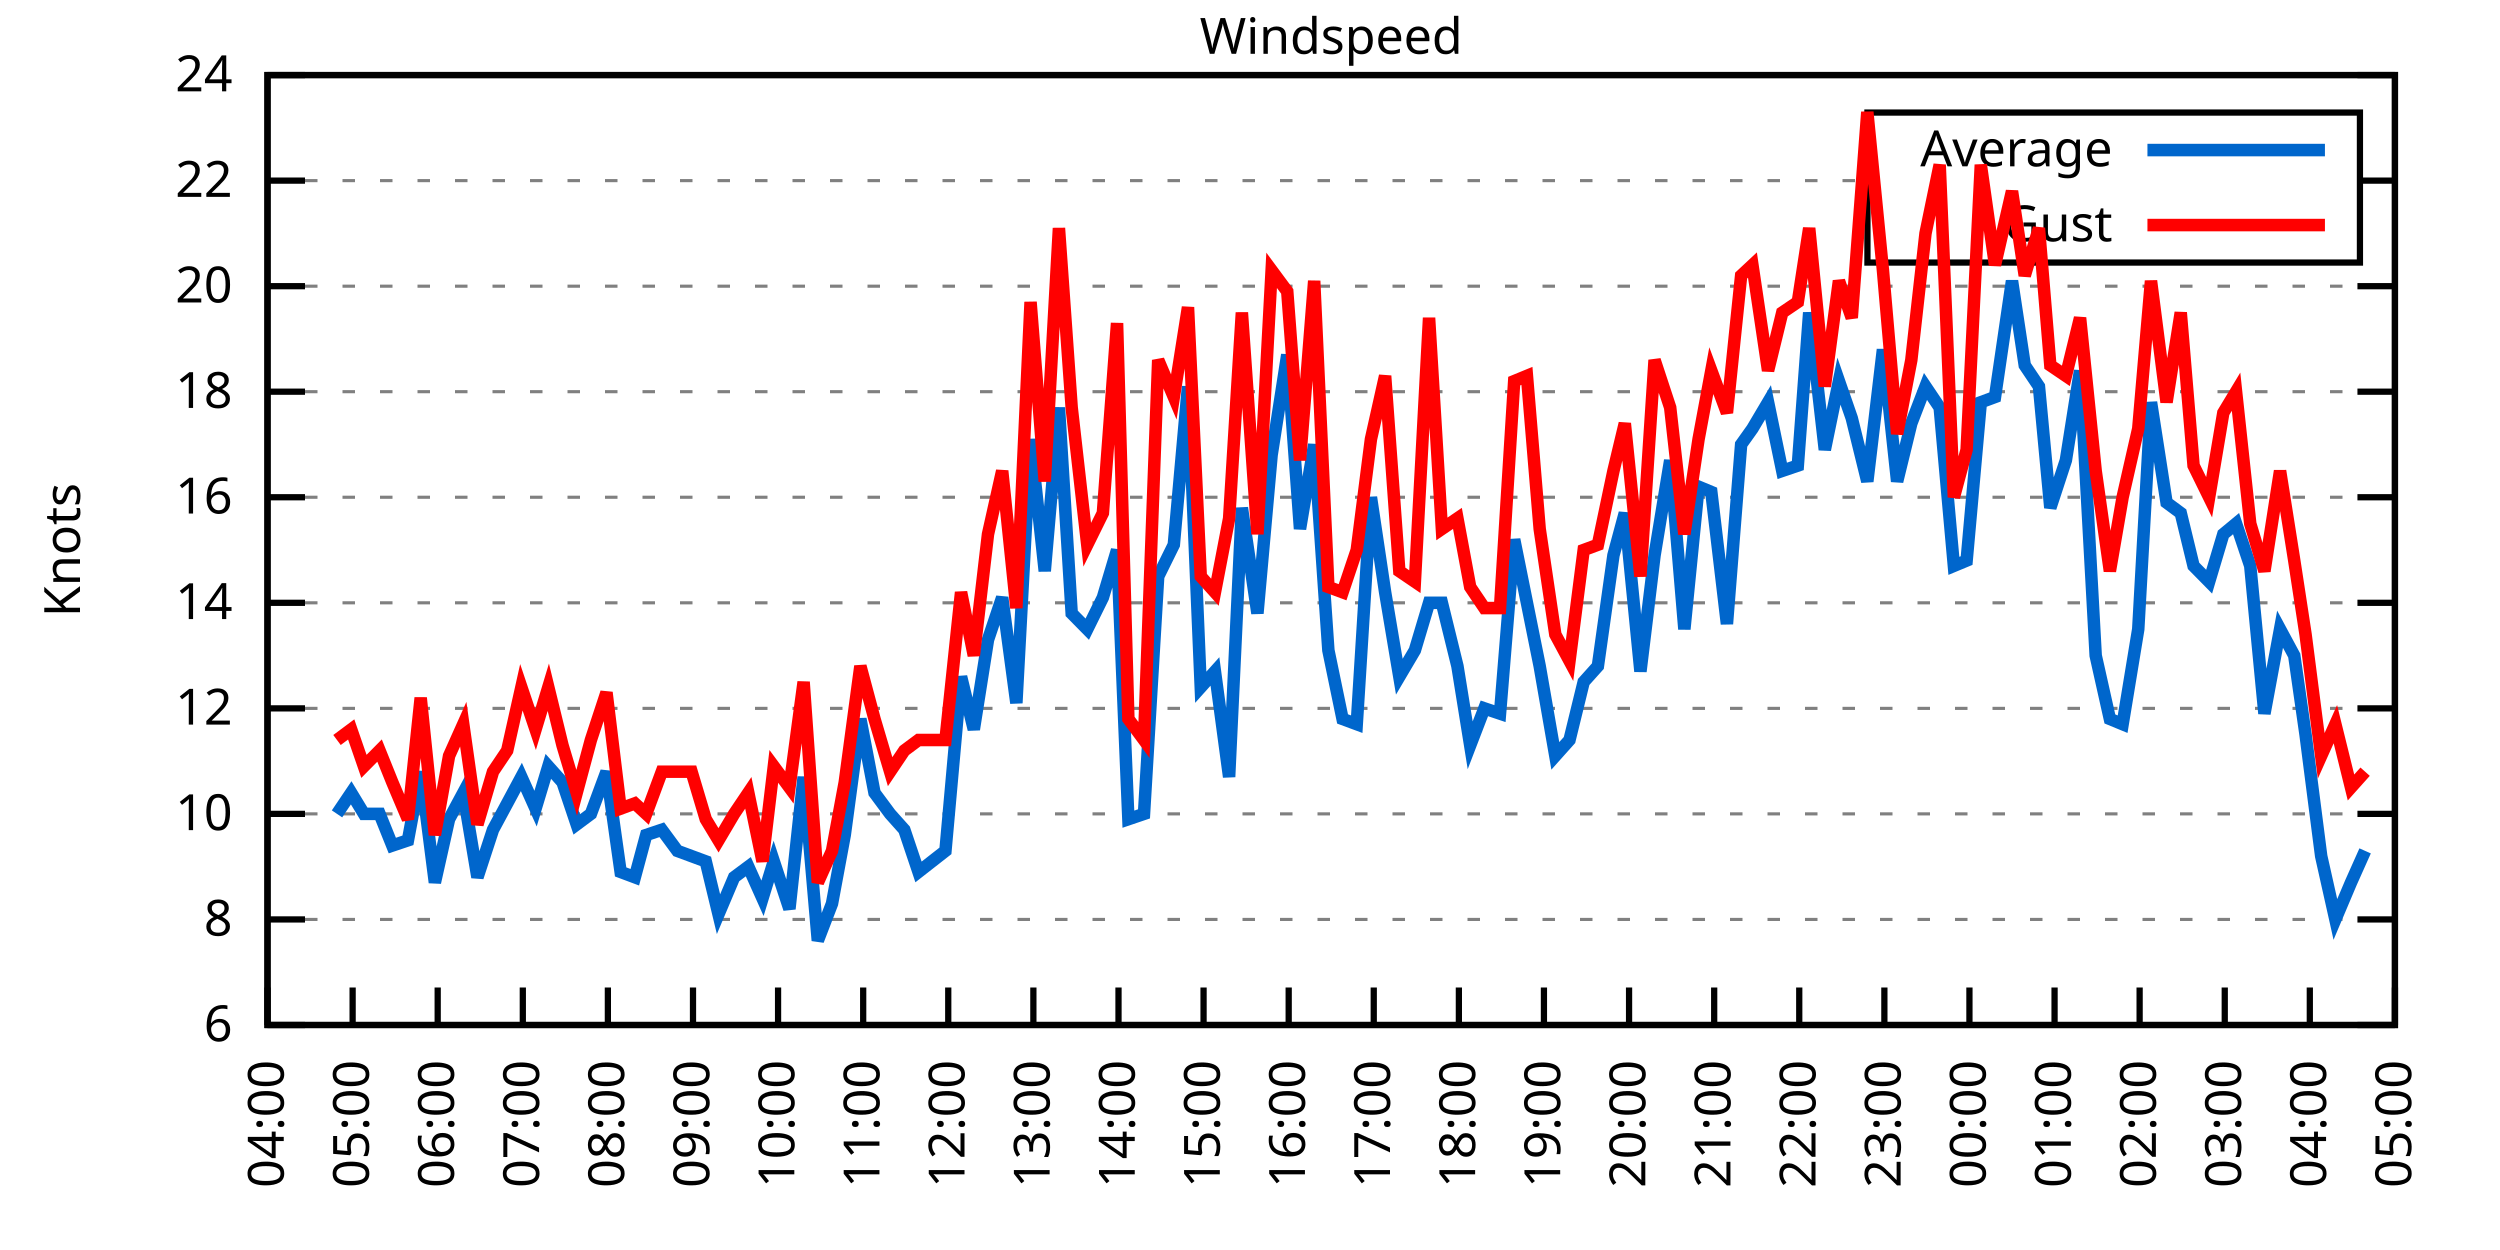
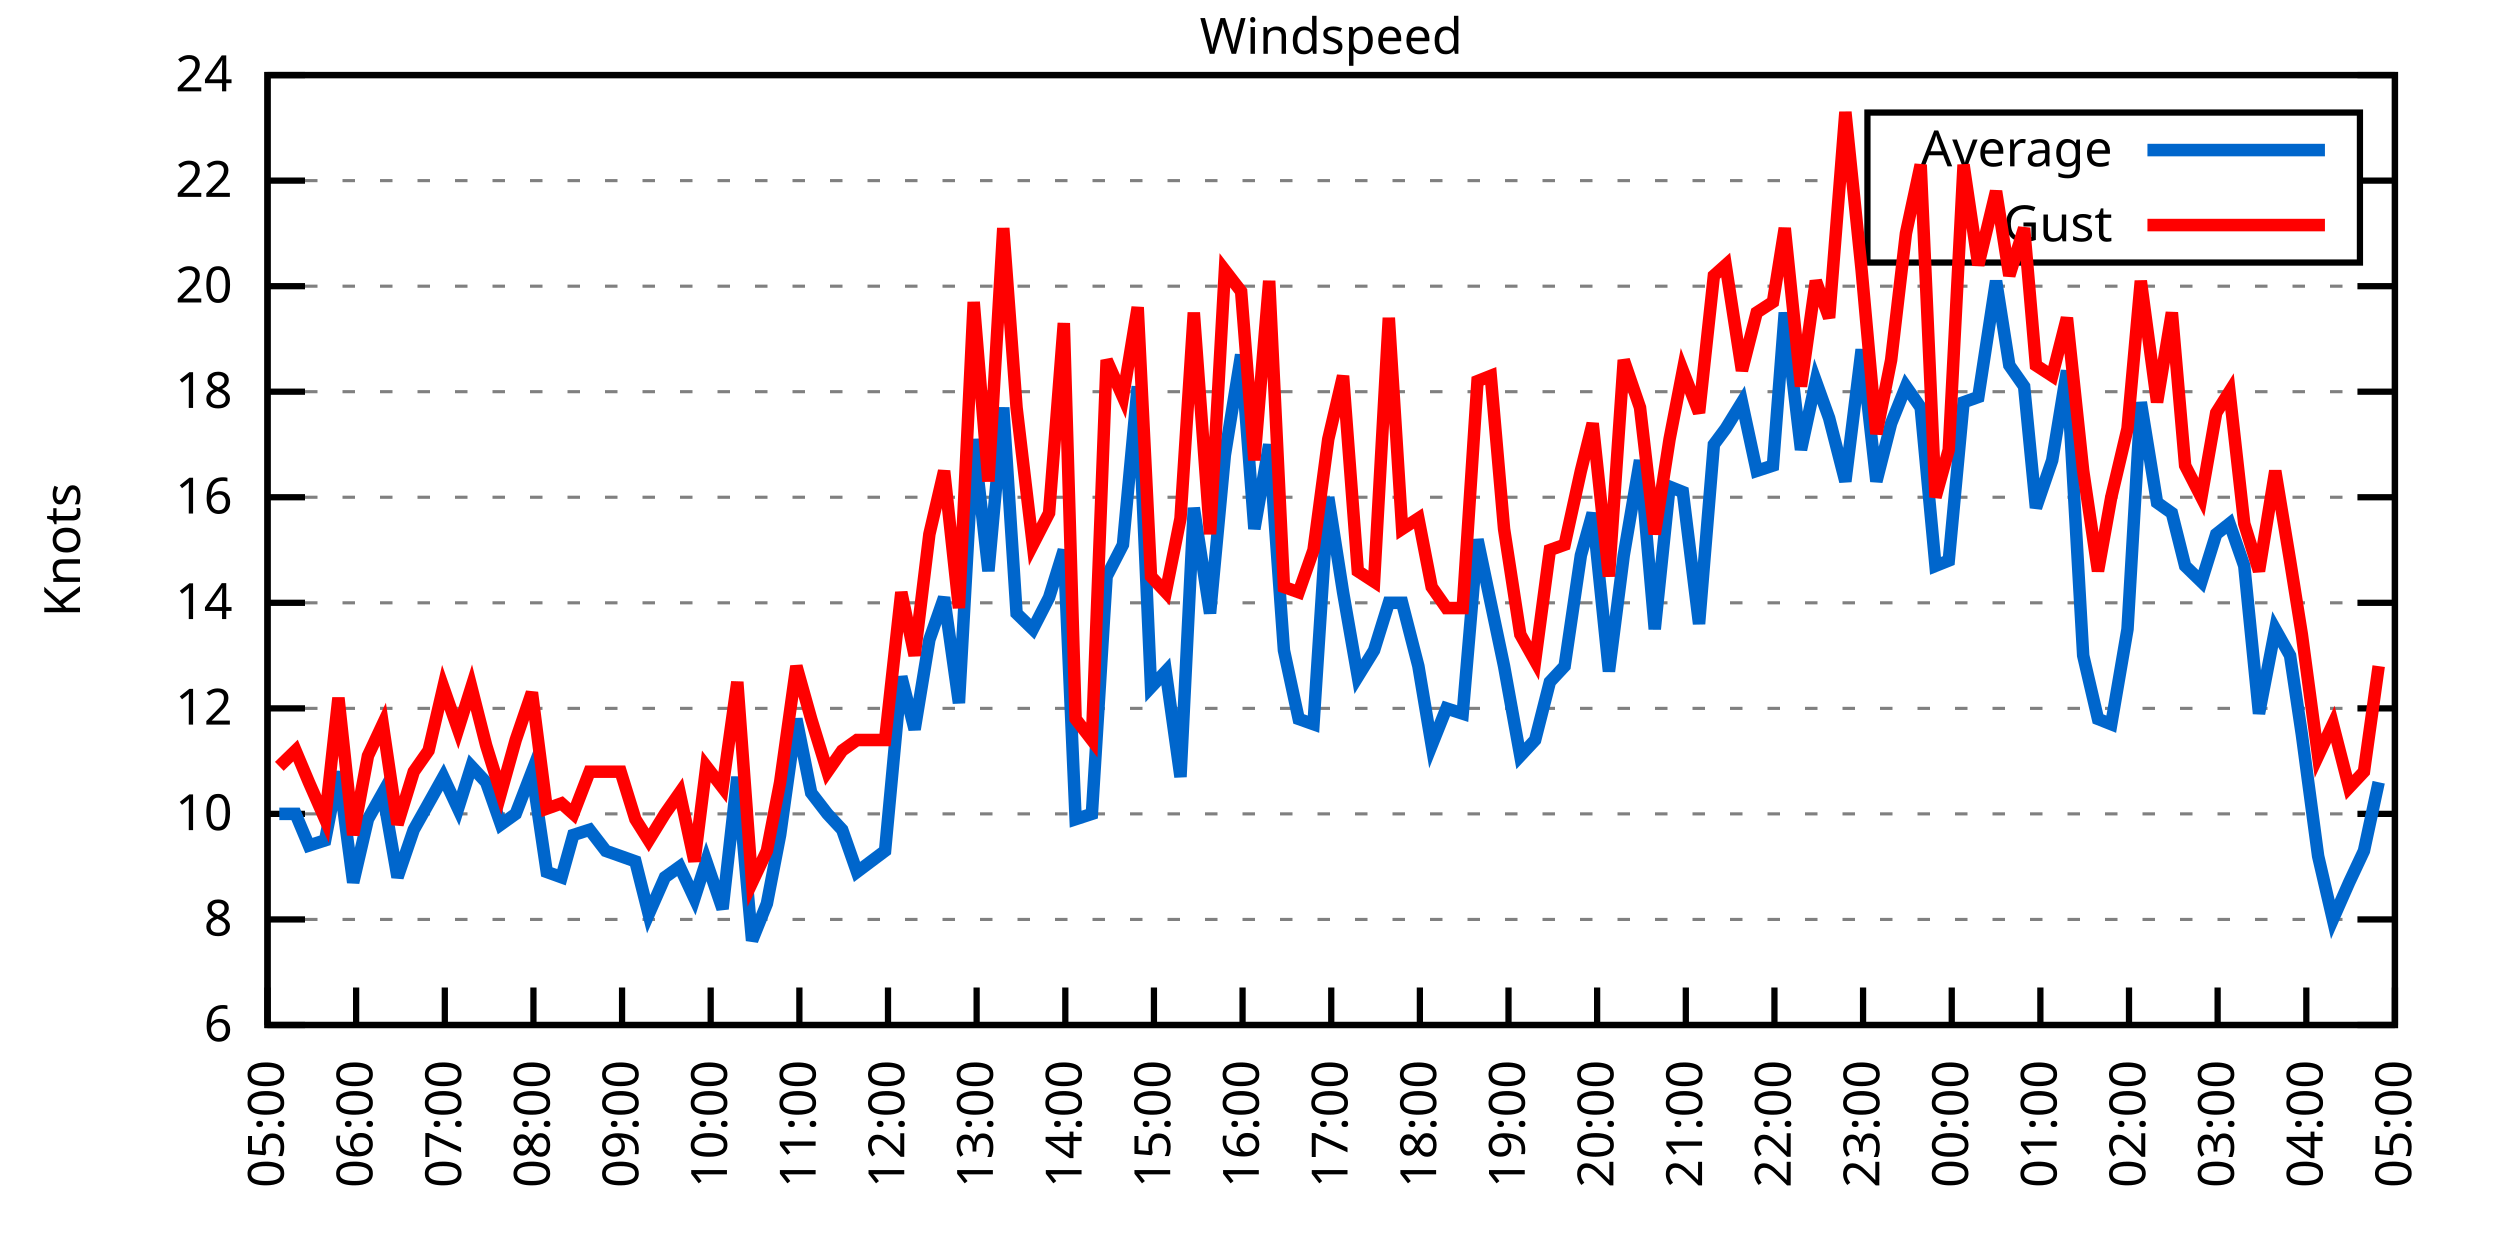
<svg xmlns="http://www.w3.org/2000/svg" xmlns:xlink="http://www.w3.org/1999/xlink" width="400" height="200" viewBox="0 0 400 200">
  <g id="gnuplot_canvas">
    <rect x="0" y="0" width="400" height="200" fill="none" />
    <defs>
      <circle id="gpDot" r="0.5" stroke-width="0.5" stroke="currentColor" />
      <path id="gpPt0" stroke-width="0.333" stroke="currentColor" d="M-1,0 h2 M0,-1 v2" />
      <path id="gpPt1" stroke-width="0.333" stroke="currentColor" d="M-1,-1 L1,1 M1,-1 L-1,1" />
      <path id="gpPt2" stroke-width="0.333" stroke="currentColor" d="M-1,0 L1,0 M0,-1 L0,1 M-1,-1 L1,1 M-1,1 L1,-1" />
      <rect id="gpPt3" stroke-width="0.333" stroke="currentColor" x="-1" y="-1" width="2" height="2" />
      <rect id="gpPt4" stroke-width="0.333" stroke="currentColor" fill="currentColor" x="-1" y="-1" width="2" height="2" />
      <circle id="gpPt5" stroke-width="0.333" stroke="currentColor" cx="0" cy="0" r="1" />
      <use xlink:href="#gpPt5" id="gpPt6" fill="currentColor" stroke="none" />
      <path id="gpPt7" stroke-width="0.333" stroke="currentColor" d="M0,-1.33 L-1.33,0.67 L1.33,0.67 z" />
      <use xlink:href="#gpPt7" id="gpPt8" fill="currentColor" stroke="none" />
      <use xlink:href="#gpPt7" id="gpPt9" stroke="currentColor" transform="rotate(180)" />
      <use xlink:href="#gpPt9" id="gpPt10" fill="currentColor" stroke="none" />
      <use xlink:href="#gpPt3" id="gpPt11" stroke="currentColor" transform="rotate(45)" />
      <use xlink:href="#gpPt11" id="gpPt12" fill="currentColor" stroke="none" />
      <path id="gpPt13" stroke-width="0.333" stroke="currentColor" d="M0,1.330 L1.265,0.411 L0.782,-1.067 L-0.782,-1.076 L-1.265,0.411 z" />
      <use xlink:href="#gpPt13" id="gpPt14" fill="currentColor" stroke="none" />
      <filter id="textbox" filterUnits="objectBoundingBox" x="0" y="0" height="1" width="1">
        <feFlood flood-color="white" flood-opacity="1" result="bgnd" />
        <feComposite in="SourceGraphic" in2="bgnd" operator="atop" />
      </filter>
      <filter id="greybox" filterUnits="objectBoundingBox" x="0" y="0" height="1" width="1">
        <feFlood flood-color="lightgrey" flood-opacity="1" result="grey" />
        <feComposite in="SourceGraphic" in2="grey" operator="atop" />
      </filter>
    </defs>
    <g fill="none" color="white" stroke="currentColor" stroke-width="1.00" stroke-linecap="butt" stroke-linejoin="miter">
</g>
    <g fill="none" color="black" stroke="currentColor" stroke-width="1.00" stroke-linecap="butt" stroke-linejoin="miter">
      <g stroke="none" shape-rendering="crispEdges">
        <polygon fill="rgb(255, 255, 255)" points="42.80,164.00 383.18,164.00 383.18,12.02 42.80,12.02 " />
      </g>
    </g>
    <g fill="none" color="black" stroke="currentColor" stroke-width="1.00" stroke-linecap="butt" stroke-linejoin="miter">
</g>
    <g fill="none" color="black" stroke="black" stroke-width="0.50" stroke-linecap="butt" stroke-linejoin="miter">
</g>
    <g fill="none" color="gray" stroke="currentColor" stroke-width="0.50" stroke-linecap="butt" stroke-linejoin="miter">
      <path stroke="gray" stroke-dasharray="2,4" class="gridline" d="M42.80,164.00 L383.19,164.00  " />
    </g>
    <g fill="none" color="gray" stroke="gray" stroke-width="1.00" stroke-linecap="butt" stroke-linejoin="miter">
</g>
    <g fill="none" color="black" stroke="currentColor" stroke-width="1.00" stroke-linecap="butt" stroke-linejoin="miter">
      <path stroke="black" d="M42.80,164.00 L48.80,164.00 M383.19,164.00 L377.19,164.00  " />
      <g transform="translate(37.20,166.60)" stroke="none" fill="black" font-family="Sans" font-size="8.00" text-anchor="end">
        <text>
          <tspan font-family="Sans"> 6</tspan>
        </text>
      </g>
    </g>
    <g fill="none" color="black" stroke="currentColor" stroke-width="1.00" stroke-linecap="butt" stroke-linejoin="miter">
</g>
    <g fill="none" color="black" stroke="black" stroke-width="0.50" stroke-linecap="butt" stroke-linejoin="miter">
</g>
    <g fill="none" color="gray" stroke="currentColor" stroke-width="0.50" stroke-linecap="butt" stroke-linejoin="miter">
      <path stroke="gray" stroke-dasharray="2,4" class="gridline" d="M42.80,147.11 L383.19,147.11  " />
    </g>
    <g fill="none" color="gray" stroke="gray" stroke-width="1.00" stroke-linecap="butt" stroke-linejoin="miter">
</g>
    <g fill="none" color="black" stroke="currentColor" stroke-width="1.00" stroke-linecap="butt" stroke-linejoin="miter">
      <path stroke="black" d="M42.80,147.11 L48.80,147.11 M383.19,147.11 L377.19,147.11  " />
      <g transform="translate(37.20,149.71)" stroke="none" fill="black" font-family="Sans" font-size="8.00" text-anchor="end">
        <text>
          <tspan font-family="Sans"> 8</tspan>
        </text>
      </g>
    </g>
    <g fill="none" color="black" stroke="currentColor" stroke-width="1.00" stroke-linecap="butt" stroke-linejoin="miter">
</g>
    <g fill="none" color="black" stroke="black" stroke-width="0.50" stroke-linecap="butt" stroke-linejoin="miter">
</g>
    <g fill="none" color="gray" stroke="currentColor" stroke-width="0.50" stroke-linecap="butt" stroke-linejoin="miter">
      <path stroke="gray" stroke-dasharray="2,4" class="gridline" d="M42.80,130.22 L383.19,130.22  " />
    </g>
    <g fill="none" color="gray" stroke="gray" stroke-width="1.00" stroke-linecap="butt" stroke-linejoin="miter">
</g>
    <g fill="none" color="black" stroke="currentColor" stroke-width="1.00" stroke-linecap="butt" stroke-linejoin="miter">
      <path stroke="black" d="M42.80,130.22 L48.80,130.22 M383.19,130.22 L377.19,130.22  " />
      <g transform="translate(37.20,132.82)" stroke="none" fill="black" font-family="Sans" font-size="8.00" text-anchor="end">
        <text>
          <tspan font-family="Sans"> 10</tspan>
        </text>
      </g>
    </g>
    <g fill="none" color="black" stroke="currentColor" stroke-width="1.00" stroke-linecap="butt" stroke-linejoin="miter">
</g>
    <g fill="none" color="black" stroke="black" stroke-width="0.50" stroke-linecap="butt" stroke-linejoin="miter">
</g>
    <g fill="none" color="gray" stroke="currentColor" stroke-width="0.50" stroke-linecap="butt" stroke-linejoin="miter">
      <path stroke="gray" stroke-dasharray="2,4" class="gridline" d="M42.80,113.34 L383.19,113.34  " />
    </g>
    <g fill="none" color="gray" stroke="gray" stroke-width="1.00" stroke-linecap="butt" stroke-linejoin="miter">
</g>
    <g fill="none" color="black" stroke="currentColor" stroke-width="1.00" stroke-linecap="butt" stroke-linejoin="miter">
      <path stroke="black" d="M42.80,113.34 L48.80,113.34 M383.19,113.34 L377.19,113.34  " />
      <g transform="translate(37.20,115.94)" stroke="none" fill="black" font-family="Sans" font-size="8.00" text-anchor="end">
        <text>
          <tspan font-family="Sans"> 12</tspan>
        </text>
      </g>
    </g>
    <g fill="none" color="black" stroke="currentColor" stroke-width="1.00" stroke-linecap="butt" stroke-linejoin="miter">
</g>
    <g fill="none" color="black" stroke="black" stroke-width="0.50" stroke-linecap="butt" stroke-linejoin="miter">
</g>
    <g fill="none" color="gray" stroke="currentColor" stroke-width="0.50" stroke-linecap="butt" stroke-linejoin="miter">
      <path stroke="gray" stroke-dasharray="2,4" class="gridline" d="M42.80,96.45 L383.19,96.45  " />
    </g>
    <g fill="none" color="gray" stroke="gray" stroke-width="1.00" stroke-linecap="butt" stroke-linejoin="miter">
</g>
    <g fill="none" color="black" stroke="currentColor" stroke-width="1.00" stroke-linecap="butt" stroke-linejoin="miter">
      <path stroke="black" d="M42.80,96.45 L48.80,96.45 M383.19,96.45 L377.19,96.45  " />
      <g transform="translate(37.20,99.05)" stroke="none" fill="black" font-family="Sans" font-size="8.00" text-anchor="end">
        <text>
          <tspan font-family="Sans"> 14</tspan>
        </text>
      </g>
    </g>
    <g fill="none" color="black" stroke="currentColor" stroke-width="1.00" stroke-linecap="butt" stroke-linejoin="miter">
</g>
    <g fill="none" color="black" stroke="black" stroke-width="0.50" stroke-linecap="butt" stroke-linejoin="miter">
</g>
    <g fill="none" color="gray" stroke="currentColor" stroke-width="0.50" stroke-linecap="butt" stroke-linejoin="miter">
      <path stroke="gray" stroke-dasharray="2,4" class="gridline" d="M42.80,79.56 L383.19,79.56  " />
    </g>
    <g fill="none" color="gray" stroke="gray" stroke-width="1.00" stroke-linecap="butt" stroke-linejoin="miter">
</g>
    <g fill="none" color="black" stroke="currentColor" stroke-width="1.00" stroke-linecap="butt" stroke-linejoin="miter">
      <path stroke="black" d="M42.80,79.56 L48.80,79.56 M383.19,79.56 L377.19,79.56  " />
      <g transform="translate(37.20,82.16)" stroke="none" fill="black" font-family="Sans" font-size="8.00" text-anchor="end">
        <text>
          <tspan font-family="Sans"> 16</tspan>
        </text>
      </g>
    </g>
    <g fill="none" color="black" stroke="currentColor" stroke-width="1.00" stroke-linecap="butt" stroke-linejoin="miter">
</g>
    <g fill="none" color="black" stroke="black" stroke-width="0.50" stroke-linecap="butt" stroke-linejoin="miter">
</g>
    <g fill="none" color="gray" stroke="currentColor" stroke-width="0.50" stroke-linecap="butt" stroke-linejoin="miter">
      <path stroke="gray" stroke-dasharray="2,4" class="gridline" d="M42.80,62.67 L383.19,62.67  " />
    </g>
    <g fill="none" color="gray" stroke="gray" stroke-width="1.00" stroke-linecap="butt" stroke-linejoin="miter">
</g>
    <g fill="none" color="black" stroke="currentColor" stroke-width="1.00" stroke-linecap="butt" stroke-linejoin="miter">
      <path stroke="black" d="M42.80,62.67 L48.80,62.67 M383.19,62.67 L377.19,62.67  " />
      <g transform="translate(37.20,65.27)" stroke="none" fill="black" font-family="Sans" font-size="8.00" text-anchor="end">
        <text>
          <tspan font-family="Sans"> 18</tspan>
        </text>
      </g>
    </g>
    <g fill="none" color="black" stroke="currentColor" stroke-width="1.00" stroke-linecap="butt" stroke-linejoin="miter">
</g>
    <g fill="none" color="black" stroke="black" stroke-width="0.50" stroke-linecap="butt" stroke-linejoin="miter">
</g>
    <g fill="none" color="gray" stroke="currentColor" stroke-width="0.50" stroke-linecap="butt" stroke-linejoin="miter">
      <path stroke="gray" stroke-dasharray="2,4" class="gridline" d="M42.80,45.79 L383.19,45.79  " />
    </g>
    <g fill="none" color="gray" stroke="gray" stroke-width="1.00" stroke-linecap="butt" stroke-linejoin="miter">
</g>
    <g fill="none" color="black" stroke="currentColor" stroke-width="1.00" stroke-linecap="butt" stroke-linejoin="miter">
      <path stroke="black" d="M42.80,45.79 L48.80,45.79 M383.19,45.79 L377.19,45.79  " />
      <g transform="translate(37.20,48.39)" stroke="none" fill="black" font-family="Sans" font-size="8.00" text-anchor="end">
        <text>
          <tspan font-family="Sans"> 20</tspan>
        </text>
      </g>
    </g>
    <g fill="none" color="black" stroke="currentColor" stroke-width="1.00" stroke-linecap="butt" stroke-linejoin="miter">
</g>
    <g fill="none" color="black" stroke="black" stroke-width="0.50" stroke-linecap="butt" stroke-linejoin="miter">
</g>
    <g fill="none" color="gray" stroke="currentColor" stroke-width="0.50" stroke-linecap="butt" stroke-linejoin="miter">
      <path stroke="gray" stroke-dasharray="2,4" class="gridline" d="M42.80,28.90 L298.79,28.90 M377.59,28.90 L383.19,28.90  " />
    </g>
    <g fill="none" color="gray" stroke="gray" stroke-width="1.00" stroke-linecap="butt" stroke-linejoin="miter">
</g>
    <g fill="none" color="black" stroke="currentColor" stroke-width="1.00" stroke-linecap="butt" stroke-linejoin="miter">
      <path stroke="black" d="M42.80,28.90 L48.80,28.90 M383.19,28.90 L377.19,28.90  " />
      <g transform="translate(37.20,31.50)" stroke="none" fill="black" font-family="Sans" font-size="8.00" text-anchor="end">
        <text>
          <tspan font-family="Sans"> 22</tspan>
        </text>
      </g>
    </g>
    <g fill="none" color="black" stroke="currentColor" stroke-width="1.00" stroke-linecap="butt" stroke-linejoin="miter">
</g>
    <g fill="none" color="black" stroke="black" stroke-width="0.50" stroke-linecap="butt" stroke-linejoin="miter">
</g>
    <g fill="none" color="gray" stroke="currentColor" stroke-width="0.50" stroke-linecap="butt" stroke-linejoin="miter">
      <path stroke="gray" stroke-dasharray="2,4" class="gridline" d="M42.80,12.01 L383.19,12.01  " />
    </g>
    <g fill="none" color="gray" stroke="gray" stroke-width="1.00" stroke-linecap="butt" stroke-linejoin="miter">
</g>
    <g fill="none" color="black" stroke="currentColor" stroke-width="1.00" stroke-linecap="butt" stroke-linejoin="miter">
      <path stroke="black" d="M42.80,12.01 L48.80,12.01 M383.19,12.01 L377.19,12.01  " />
      <g transform="translate(37.20,14.61)" stroke="none" fill="black" font-family="Sans" font-size="8.00" text-anchor="end">
        <text>
          <tspan font-family="Sans"> 24</tspan>
        </text>
      </g>
    </g>
    <g fill="none" color="black" stroke="currentColor" stroke-width="1.00" stroke-linecap="butt" stroke-linejoin="miter">
      <path stroke="black" d="M42.80,164.00 L42.80,158.00  " />
      <g transform="translate(45.40,169.60) rotate(270.00)" stroke="none" fill="black" font-family="Sans" font-size="8.00" text-anchor="end">
        <text>
-           <tspan font-family="Sans">04:00</tspan>
-         </text>
-       </g>
-     </g>
-     <g fill="none" color="black" stroke="currentColor" stroke-width="1.00" stroke-linecap="butt" stroke-linejoin="miter">
-       <path stroke="black" d="M56.42,164.00 L56.42,158.00  " />
-       <g transform="translate(59.02,169.60) rotate(270.00)" stroke="none" fill="black" font-family="Sans" font-size="8.00" text-anchor="end">
-         <text>
          <tspan font-family="Sans">05:00</tspan>
        </text>
      </g>
    </g>
    <g fill="none" color="black" stroke="currentColor" stroke-width="1.00" stroke-linecap="butt" stroke-linejoin="miter">
-       <path stroke="black" d="M70.03,164.00 L70.03,158.00  " />
-       <g transform="translate(72.63,169.60) rotate(270.00)" stroke="none" fill="black" font-family="Sans" font-size="8.00" text-anchor="end">
+       <path stroke="black" d="M56.98,164.00 L56.98,158.00  " />
+       <g transform="translate(59.58,169.60) rotate(270.00)" stroke="none" fill="black" font-family="Sans" font-size="8.00" text-anchor="end">
        <text>
          <tspan font-family="Sans">06:00</tspan>
        </text>
      </g>
    </g>
    <g fill="none" color="black" stroke="currentColor" stroke-width="1.00" stroke-linecap="butt" stroke-linejoin="miter">
-       <path stroke="black" d="M83.65,164.00 L83.65,158.00  " />
-       <g transform="translate(86.25,169.60) rotate(270.00)" stroke="none" fill="black" font-family="Sans" font-size="8.00" text-anchor="end">
+       <path stroke="black" d="M71.17,164.00 L71.17,158.00  " />
+       <g transform="translate(73.77,169.60) rotate(270.00)" stroke="none" fill="black" font-family="Sans" font-size="8.00" text-anchor="end">
        <text>
          <tspan font-family="Sans">07:00</tspan>
        </text>
      </g>
    </g>
    <g fill="none" color="black" stroke="currentColor" stroke-width="1.00" stroke-linecap="butt" stroke-linejoin="miter">
-       <path stroke="black" d="M97.26,164.00 L97.26,158.00  " />
-       <g transform="translate(99.86,169.60) rotate(270.00)" stroke="none" fill="black" font-family="Sans" font-size="8.00" text-anchor="end">
+       <path stroke="black" d="M85.35,164.00 L85.35,158.00  " />
+       <g transform="translate(87.95,169.60) rotate(270.00)" stroke="none" fill="black" font-family="Sans" font-size="8.00" text-anchor="end">
        <text>
          <tspan font-family="Sans">08:00</tspan>
        </text>
      </g>
    </g>
    <g fill="none" color="black" stroke="currentColor" stroke-width="1.00" stroke-linecap="butt" stroke-linejoin="miter">
-       <path stroke="black" d="M110.88,164.00 L110.88,158.00  " />
-       <g transform="translate(113.48,169.60) rotate(270.00)" stroke="none" fill="black" font-family="Sans" font-size="8.00" text-anchor="end">
+       <path stroke="black" d="M99.53,164.00 L99.53,158.00  " />
+       <g transform="translate(102.13,169.60) rotate(270.00)" stroke="none" fill="black" font-family="Sans" font-size="8.00" text-anchor="end">
        <text>
          <tspan font-family="Sans">09:00</tspan>
        </text>
      </g>
    </g>
    <g fill="none" color="black" stroke="currentColor" stroke-width="1.00" stroke-linecap="butt" stroke-linejoin="miter">
-       <path stroke="black" d="M124.49,164.00 L124.49,158.00  " />
-       <g transform="translate(127.09,169.60) rotate(270.00)" stroke="none" fill="black" font-family="Sans" font-size="8.00" text-anchor="end">
+       <path stroke="black" d="M113.71,164.00 L113.71,158.00  " />
+       <g transform="translate(116.31,169.60) rotate(270.00)" stroke="none" fill="black" font-family="Sans" font-size="8.00" text-anchor="end">
        <text>
          <tspan font-family="Sans">10:00</tspan>
        </text>
      </g>
    </g>
    <g fill="none" color="black" stroke="currentColor" stroke-width="1.00" stroke-linecap="butt" stroke-linejoin="miter">
-       <path stroke="black" d="M138.11,164.00 L138.11,158.00  " />
-       <g transform="translate(140.71,169.60) rotate(270.00)" stroke="none" fill="black" font-family="Sans" font-size="8.00" text-anchor="end">
+       <path stroke="black" d="M127.90,164.00 L127.90,158.00  " />
+       <g transform="translate(130.50,169.60) rotate(270.00)" stroke="none" fill="black" font-family="Sans" font-size="8.00" text-anchor="end">
        <text>
          <tspan font-family="Sans">11:00</tspan>
        </text>
      </g>
    </g>
    <g fill="none" color="black" stroke="currentColor" stroke-width="1.00" stroke-linecap="butt" stroke-linejoin="miter">
-       <path stroke="black" d="M151.72,164.00 L151.72,158.00  " />
-       <g transform="translate(154.32,169.60) rotate(270.00)" stroke="none" fill="black" font-family="Sans" font-size="8.00" text-anchor="end">
+       <path stroke="black" d="M142.08,164.00 L142.08,158.00  " />
+       <g transform="translate(144.68,169.60) rotate(270.00)" stroke="none" fill="black" font-family="Sans" font-size="8.00" text-anchor="end">
        <text>
          <tspan font-family="Sans">12:00</tspan>
        </text>
      </g>
    </g>
    <g fill="none" color="black" stroke="currentColor" stroke-width="1.00" stroke-linecap="butt" stroke-linejoin="miter">
-       <path stroke="black" d="M165.34,164.00 L165.34,158.00  " />
-       <g transform="translate(167.94,169.60) rotate(270.00)" stroke="none" fill="black" font-family="Sans" font-size="8.00" text-anchor="end">
+       <path stroke="black" d="M156.26,164.00 L156.26,158.00  " />
+       <g transform="translate(158.86,169.60) rotate(270.00)" stroke="none" fill="black" font-family="Sans" font-size="8.00" text-anchor="end">
        <text>
          <tspan font-family="Sans">13:00</tspan>
        </text>
      </g>
    </g>
    <g fill="none" color="black" stroke="currentColor" stroke-width="1.00" stroke-linecap="butt" stroke-linejoin="miter">
-       <path stroke="black" d="M178.96,164.00 L178.96,158.00  " />
-       <g transform="translate(181.56,169.60) rotate(270.00)" stroke="none" fill="black" font-family="Sans" font-size="8.00" text-anchor="end">
+       <path stroke="black" d="M170.45,164.00 L170.45,158.00  " />
+       <g transform="translate(173.05,169.60) rotate(270.00)" stroke="none" fill="black" font-family="Sans" font-size="8.00" text-anchor="end">
        <text>
          <tspan font-family="Sans">14:00</tspan>
        </text>
      </g>
    </g>
    <g fill="none" color="black" stroke="currentColor" stroke-width="1.00" stroke-linecap="butt" stroke-linejoin="miter">
-       <path stroke="black" d="M192.57,164.00 L192.57,158.00  " />
-       <g transform="translate(195.17,169.60) rotate(270.00)" stroke="none" fill="black" font-family="Sans" font-size="8.00" text-anchor="end">
+       <path stroke="black" d="M184.63,164.00 L184.63,158.00  " />
+       <g transform="translate(187.23,169.60) rotate(270.00)" stroke="none" fill="black" font-family="Sans" font-size="8.00" text-anchor="end">
        <text>
          <tspan font-family="Sans">15:00</tspan>
        </text>
      </g>
    </g>
    <g fill="none" color="black" stroke="currentColor" stroke-width="1.00" stroke-linecap="butt" stroke-linejoin="miter">
-       <path stroke="black" d="M206.19,164.00 L206.19,158.00  " />
-       <g transform="translate(208.79,169.60) rotate(270.00)" stroke="none" fill="black" font-family="Sans" font-size="8.00" text-anchor="end">
+       <path stroke="black" d="M198.81,164.00 L198.81,158.00  " />
+       <g transform="translate(201.41,169.60) rotate(270.00)" stroke="none" fill="black" font-family="Sans" font-size="8.00" text-anchor="end">
        <text>
          <tspan font-family="Sans">16:00</tspan>
        </text>
      </g>
    </g>
    <g fill="none" color="black" stroke="currentColor" stroke-width="1.00" stroke-linecap="butt" stroke-linejoin="miter">
-       <path stroke="black" d="M219.80,164.00 L219.80,158.00  " />
-       <g transform="translate(222.40,169.60) rotate(270.00)" stroke="none" fill="black" font-family="Sans" font-size="8.00" text-anchor="end">
+       <path stroke="black" d="M213.00,164.00 L213.00,158.00  " />
+       <g transform="translate(215.60,169.60) rotate(270.00)" stroke="none" fill="black" font-family="Sans" font-size="8.00" text-anchor="end">
        <text>
          <tspan font-family="Sans">17:00</tspan>
        </text>
      </g>
    </g>
    <g fill="none" color="black" stroke="currentColor" stroke-width="1.00" stroke-linecap="butt" stroke-linejoin="miter">
-       <path stroke="black" d="M233.42,164.00 L233.42,158.00  " />
-       <g transform="translate(236.02,169.60) rotate(270.00)" stroke="none" fill="black" font-family="Sans" font-size="8.00" text-anchor="end">
+       <path stroke="black" d="M227.18,164.00 L227.18,158.00  " />
+       <g transform="translate(229.78,169.60) rotate(270.00)" stroke="none" fill="black" font-family="Sans" font-size="8.00" text-anchor="end">
        <text>
          <tspan font-family="Sans">18:00</tspan>
        </text>
      </g>
    </g>
    <g fill="none" color="black" stroke="currentColor" stroke-width="1.00" stroke-linecap="butt" stroke-linejoin="miter">
-       <path stroke="black" d="M247.03,164.00 L247.03,158.00  " />
-       <g transform="translate(249.63,169.60) rotate(270.00)" stroke="none" fill="black" font-family="Sans" font-size="8.00" text-anchor="end">
+       <path stroke="black" d="M241.36,164.00 L241.36,158.00  " />
+       <g transform="translate(243.96,169.60) rotate(270.00)" stroke="none" fill="black" font-family="Sans" font-size="8.00" text-anchor="end">
        <text>
          <tspan font-family="Sans">19:00</tspan>
        </text>
      </g>
    </g>
    <g fill="none" color="black" stroke="currentColor" stroke-width="1.00" stroke-linecap="butt" stroke-linejoin="miter">
-       <path stroke="black" d="M260.65,164.00 L260.65,158.00  " />
-       <g transform="translate(263.25,169.60) rotate(270.00)" stroke="none" fill="black" font-family="Sans" font-size="8.00" text-anchor="end">
+       <path stroke="black" d="M255.54,164.00 L255.54,158.00  " />
+       <g transform="translate(258.14,169.60) rotate(270.00)" stroke="none" fill="black" font-family="Sans" font-size="8.00" text-anchor="end">
        <text>
          <tspan font-family="Sans">20:00</tspan>
        </text>
      </g>
    </g>
    <g fill="none" color="black" stroke="currentColor" stroke-width="1.00" stroke-linecap="butt" stroke-linejoin="miter">
-       <path stroke="black" d="M274.27,164.00 L274.27,158.00  " />
-       <g transform="translate(276.87,169.60) rotate(270.00)" stroke="none" fill="black" font-family="Sans" font-size="8.00" text-anchor="end">
+       <path stroke="black" d="M269.73,164.00 L269.73,158.00  " />
+       <g transform="translate(272.33,169.60) rotate(270.00)" stroke="none" fill="black" font-family="Sans" font-size="8.00" text-anchor="end">
        <text>
          <tspan font-family="Sans">21:00</tspan>
        </text>
      </g>
    </g>
    <g fill="none" color="black" stroke="currentColor" stroke-width="1.00" stroke-linecap="butt" stroke-linejoin="miter">
-       <path stroke="black" d="M287.88,164.00 L287.88,158.00  " />
-       <g transform="translate(290.48,169.60) rotate(270.00)" stroke="none" fill="black" font-family="Sans" font-size="8.00" text-anchor="end">
+       <path stroke="black" d="M283.91,164.00 L283.91,158.00  " />
+       <g transform="translate(286.51,169.60) rotate(270.00)" stroke="none" fill="black" font-family="Sans" font-size="8.00" text-anchor="end">
        <text>
          <tspan font-family="Sans">22:00</tspan>
        </text>
      </g>
    </g>
    <g fill="none" color="black" stroke="currentColor" stroke-width="1.00" stroke-linecap="butt" stroke-linejoin="miter">
-       <path stroke="black" d="M301.50,164.00 L301.50,158.00  " />
-       <g transform="translate(304.10,169.60) rotate(270.00)" stroke="none" fill="black" font-family="Sans" font-size="8.00" text-anchor="end">
+       <path stroke="black" d="M298.09,164.00 L298.09,158.00  " />
+       <g transform="translate(300.69,169.60) rotate(270.00)" stroke="none" fill="black" font-family="Sans" font-size="8.00" text-anchor="end">
        <text>
          <tspan font-family="Sans">23:00</tspan>
        </text>
      </g>
    </g>
    <g fill="none" color="black" stroke="currentColor" stroke-width="1.00" stroke-linecap="butt" stroke-linejoin="miter">
-       <path stroke="black" d="M315.11,164.00 L315.11,158.00  " />
-       <g transform="translate(317.71,169.60) rotate(270.00)" stroke="none" fill="black" font-family="Sans" font-size="8.00" text-anchor="end">
+       <path stroke="black" d="M312.28,164.00 L312.28,158.00  " />
+       <g transform="translate(314.88,169.60) rotate(270.00)" stroke="none" fill="black" font-family="Sans" font-size="8.00" text-anchor="end">
        <text>
          <tspan font-family="Sans">00:00</tspan>
        </text>
      </g>
    </g>
    <g fill="none" color="black" stroke="currentColor" stroke-width="1.00" stroke-linecap="butt" stroke-linejoin="miter">
-       <path stroke="black" d="M328.73,164.00 L328.73,158.00  " />
-       <g transform="translate(331.33,169.60) rotate(270.00)" stroke="none" fill="black" font-family="Sans" font-size="8.00" text-anchor="end">
+       <path stroke="black" d="M326.46,164.00 L326.46,158.00  " />
+       <g transform="translate(329.06,169.60) rotate(270.00)" stroke="none" fill="black" font-family="Sans" font-size="8.00" text-anchor="end">
        <text>
          <tspan font-family="Sans">01:00</tspan>
        </text>
      </g>
    </g>
    <g fill="none" color="black" stroke="currentColor" stroke-width="1.00" stroke-linecap="butt" stroke-linejoin="miter">
-       <path stroke="black" d="M342.34,164.00 L342.34,158.00  " />
-       <g transform="translate(344.94,169.60) rotate(270.00)" stroke="none" fill="black" font-family="Sans" font-size="8.00" text-anchor="end">
+       <path stroke="black" d="M340.64,164.00 L340.64,158.00  " />
+       <g transform="translate(343.24,169.60) rotate(270.00)" stroke="none" fill="black" font-family="Sans" font-size="8.00" text-anchor="end">
        <text>
          <tspan font-family="Sans">02:00</tspan>
        </text>
      </g>
    </g>
    <g fill="none" color="black" stroke="currentColor" stroke-width="1.00" stroke-linecap="butt" stroke-linejoin="miter">
-       <path stroke="black" d="M355.96,164.00 L355.96,158.00  " />
-       <g transform="translate(358.56,169.60) rotate(270.00)" stroke="none" fill="black" font-family="Sans" font-size="8.00" text-anchor="end">
+       <path stroke="black" d="M354.82,164.00 L354.82,158.00  " />
+       <g transform="translate(357.42,169.60) rotate(270.00)" stroke="none" fill="black" font-family="Sans" font-size="8.00" text-anchor="end">
        <text>
          <tspan font-family="Sans">03:00</tspan>
        </text>
      </g>
    </g>
    <g fill="none" color="black" stroke="currentColor" stroke-width="1.00" stroke-linecap="butt" stroke-linejoin="miter">
-       <path stroke="black" d="M369.57,164.00 L369.57,158.00  " />
-       <g transform="translate(372.17,169.60) rotate(270.00)" stroke="none" fill="black" font-family="Sans" font-size="8.00" text-anchor="end">
+       <path stroke="black" d="M369.01,164.00 L369.01,158.00  " />
+       <g transform="translate(371.61,169.60) rotate(270.00)" stroke="none" fill="black" font-family="Sans" font-size="8.00" text-anchor="end">
        <text>
          <tspan font-family="Sans">04:00</tspan>
        </text>
      </g>
    </g>
    <g fill="none" color="black" stroke="currentColor" stroke-width="1.00" stroke-linecap="butt" stroke-linejoin="miter">
      <path stroke="black" d="M383.19,164.00 L383.19,158.00  " />
      <g transform="translate(385.79,169.60) rotate(270.00)" stroke="none" fill="black" font-family="Sans" font-size="8.00" text-anchor="end">
        <text>
          <tspan font-family="Sans">05:00</tspan>
        </text>
      </g>
    </g>
    <g fill="none" color="black" stroke="currentColor" stroke-width="1.00" stroke-linecap="butt" stroke-linejoin="miter">
</g>
    <g fill="none" color="black" stroke="currentColor" stroke-width="1.00" stroke-linecap="butt" stroke-linejoin="miter">
      <path stroke="black" d="M42.80,12.01 L42.80,164.00 L383.19,164.00 L383.19,12.01 L42.80,12.01 Z  " />
    </g>
    <g fill="none" color="black" stroke="currentColor" stroke-width="1.00" stroke-linecap="butt" stroke-linejoin="miter">
</g>
    <g fill="none" color="black" stroke="currentColor" stroke-width="1.00" stroke-linecap="butt" stroke-linejoin="miter">
      <path stroke="black" d="M298.79,42.01 L298.79,18.01 L377.59,18.01 L377.59,42.01 L298.79,42.01 Z  " />
    </g>
    <g id="Windspeed_plot_1">
      <g fill="none" color="white" stroke="black" stroke-width="2.00" stroke-linecap="butt" stroke-linejoin="miter">
</g>
      <g fill="none" color="black" stroke="currentColor" stroke-width="2.00" stroke-linecap="butt" stroke-linejoin="miter">
        <g transform="translate(337.99,26.61)" stroke="none" fill="black" font-family="Sans" font-size="8.00" text-anchor="end">
          <text>
            <tspan font-family="Sans">Average</tspan>
          </text>
        </g>
      </g>
      <g fill="none" color="black" stroke="currentColor" stroke-width="2.00" stroke-linecap="butt" stroke-linejoin="miter">
-         <path stroke="rgb(  0, 102, 204)" d="M343.59,24.01 L371.99,24.01 M53.92,130.22 L56.19,126.85 L58.23,130.22 L60.73,130.22 L62.77,135.29 L65.27,134.45   L67.31,123.47 L69.58,141.20 L71.85,131.07 L74.12,126.85 L76.39,140.36 L78.88,132.76 L81.15,128.54 L83.42,124.31   L85.69,129.38 L87.73,122.62 L90.00,125.16 L92.27,131.91 L94.54,130.22 L97.04,123.47 L99.30,139.51 L101.57,140.36   L103.39,133.60 L105.89,132.76 L108.38,136.14 L110.65,136.98 L112.92,137.82 L114.96,146.27 L117.46,140.36 L119.73,138.67   L122.00,143.73 L123.81,137.82 L126.31,145.42 L128.58,124.31 L130.85,150.49 L133.12,144.58 L135.16,133.60 L137.66,115.03   L139.92,126.85 L142.42,130.22 L144.69,132.76 L146.96,139.51 L151.27,136.14 L153.77,108.27 L155.81,116.71 L158.08,102.36   L160.35,95.60 L162.62,112.49 L164.89,70.27 L167.16,91.38 L169.43,65.21 L171.47,98.14 L173.96,100.67 L176.46,95.60   L178.73,88.00 L180.54,131.07 L183.04,130.22 L185.31,92.23 L187.81,87.16 L190.08,61.83 L192.12,109.96 L194.39,107.43   L196.66,124.31 L198.70,81.25 L201.19,98.14 L203.46,72.81 L205.96,56.76 L208.00,84.63 L210.27,71.12 L212.54,104.05   L214.81,115.03 L217.08,115.87 L219.35,79.56 L221.62,94.76 L223.89,108.27 L226.38,104.05 L228.65,96.45 L230.70,96.45   L233.19,106.58 L235.23,119.25 L237.50,113.34 L240.00,114.18 L242.27,86.32 L244.31,96.45 L246.35,106.58 L248.85,120.94   L251.12,118.40 L253.39,109.11 L255.66,106.58 L258.15,88.85 L259.97,82.09 L262.47,107.43 L264.73,88.85 L267.23,73.65   L269.50,100.67 L271.77,77.87 L273.81,78.72 L276.31,99.83 L278.58,71.12 L280.39,68.58 L282.89,64.36 L285.16,75.34   L287.65,74.49 L289.47,50.01 L291.97,71.96 L294.23,60.98 L296.28,66.90 L298.77,77.03 L301.27,55.92 L303.54,77.03   L305.81,67.74 L308.08,61.83 L310.35,65.21 L312.62,90.54 L314.66,89.69 L316.93,64.36 L319.20,63.52 L321.92,44.94   L323.96,58.45 L326.23,61.83 L328.05,81.25 L330.54,73.65 L332.81,59.30 L335.31,104.89 L337.58,115.03 L339.62,115.87   L342.12,100.67 L344.16,64.36 L346.65,80.41 L348.92,82.09 L350.97,90.54 L353.46,93.07 L355.73,85.47 L357.77,83.78   L360.04,90.54 L362.31,114.18 L364.81,100.67 L367.08,104.89 L368.89,117.56 L371.39,136.98 L373.66,147.11 L376.16,141.20   L378.42,136.14  " />
+         <path stroke="rgb(  0, 102, 204)" d="M343.59,24.01 L371.99,24.01 M44.69,130.22 L47.29,130.22 L49.42,135.29 L52.02,134.45 L54.15,123.47 L56.51,141.20   L58.87,131.07 L61.24,126.85 L63.60,140.36 L66.20,132.76 L68.57,128.54 L70.93,124.31 L73.29,129.38 L75.42,122.62   L77.78,125.16 L80.15,131.91 L82.51,130.22 L85.11,123.47 L87.48,139.51 L89.84,140.36 L91.73,133.60 L94.33,132.76   L96.93,136.14 L99.30,136.98 L101.66,137.82 L103.79,146.27 L106.39,140.36 L108.75,138.67 L111.11,143.73 L113.01,137.82   L115.61,145.42 L117.97,124.31 L120.33,150.49 L122.70,144.58 L124.82,133.60 L127.42,115.03 L129.79,126.85 L132.39,130.22   L134.75,132.76 L137.12,139.51 L141.61,136.14 L144.21,108.27 L146.34,116.71 L148.70,102.36 L151.06,95.60 L153.43,112.49   L155.79,70.27 L158.15,91.38 L160.52,65.21 L162.65,98.14 L165.25,100.67 L167.85,95.60 L170.21,88.00 L172.10,131.07   L174.70,130.22 L177.06,92.23 L179.67,87.16 L182.03,61.83 L184.16,109.96 L186.52,107.43 L188.88,124.31 L191.01,81.25   L193.61,98.14 L195.98,72.81 L198.58,56.76 L200.70,84.63 L203.07,71.12 L205.43,104.05 L207.79,115.03 L210.16,115.87   L212.52,79.56 L214.89,94.76 L217.25,108.27 L219.85,104.05 L222.21,96.45 L224.34,96.45 L226.94,106.58 L229.07,119.25   L231.43,113.34 L234.03,114.18 L236.40,86.32 L238.52,96.45 L240.65,106.58 L243.25,120.94 L245.62,118.40 L247.98,109.11   L250.34,106.58 L252.94,88.85 L254.83,82.09 L257.43,107.43 L259.80,88.85 L262.40,73.65 L264.76,100.67 L267.13,77.87   L269.25,78.72 L271.85,99.83 L274.22,71.12 L276.11,68.58 L278.71,64.36 L281.07,75.34 L283.67,74.49 L285.56,50.01   L288.16,71.96 L290.53,60.98 L292.66,66.90 L295.26,77.03 L297.86,55.92 L300.22,77.03 L302.58,67.74 L304.95,61.83   L307.31,65.21 L309.68,90.54 L311.80,89.69 L314.17,64.36 L316.53,63.52 L319.37,44.94 L321.49,58.45 L323.86,61.83   L325.75,81.25 L328.35,73.65 L330.71,59.30 L333.31,104.89 L335.68,115.03 L337.80,115.87 L340.40,100.67 L342.53,64.36   L345.13,80.41 L347.50,82.09 L349.62,90.54 L352.22,93.07 L354.59,85.47 L356.72,83.78 L359.08,90.54 L361.44,114.18   L364.04,100.67 L366.41,104.89 L368.30,117.56 L370.90,136.98 L373.26,147.11 L375.86,141.20 L378.23,136.14 L380.59,125.16    " />
      </g>
    </g>
    <g id="Windspeed_plot_2">
      <g fill="none" color="black" stroke="currentColor" stroke-width="2.00" stroke-linecap="butt" stroke-linejoin="miter">
        <g transform="translate(337.99,38.61)" stroke="none" fill="black" font-family="Sans" font-size="8.00" text-anchor="end">
          <text>
            <tspan font-family="Sans">Gust</tspan>
          </text>
        </g>
      </g>
      <g fill="none" color="black" stroke="currentColor" stroke-width="2.00" stroke-linecap="butt" stroke-linejoin="miter">
-         <path stroke="rgb(255,   0,   0)" d="M343.59,36.01 L371.99,36.01 M53.92,118.40 L56.19,116.71 L58.23,122.62 L60.73,120.09 L62.77,125.16 L65.27,131.07   L67.31,111.65 L69.58,133.60 L71.85,120.94 L74.12,115.87 L76.39,131.91 L78.88,123.47 L81.15,120.09 L83.42,109.96   L85.69,116.71 L87.73,109.96 L90.00,119.25 L92.27,126.85 L94.54,118.40 L97.04,110.80 L99.30,129.38 L101.57,128.54   L103.39,130.22 L105.89,123.47 L108.38,123.47 L110.65,123.47 L112.92,131.07 L114.96,134.45 L117.46,130.22 L119.73,126.85   L122.00,137.82 L123.81,122.62 L126.31,126.00 L128.58,109.11 L130.85,141.20 L133.12,136.14 L135.16,125.16 L137.66,106.58   L139.92,115.03 L142.42,123.47 L144.69,120.09 L146.96,118.40 L151.27,118.40 L153.77,94.76 L155.81,104.89 L158.08,85.47   L160.35,75.34 L162.62,97.29 L164.89,48.32 L167.16,77.03 L169.43,36.50 L171.47,65.21 L173.96,87.16 L176.46,82.09   L178.73,51.70 L180.54,115.03 L183.04,118.40 L185.31,57.61 L187.81,63.52 L190.08,49.16 L192.12,92.23 L194.39,94.76   L196.66,82.94 L198.70,50.01 L201.19,85.47 L203.46,43.25 L205.96,46.63 L208.00,73.65 L210.27,44.94 L212.54,93.92   L214.81,94.76 L217.08,88.00 L219.35,70.27 L221.62,60.14 L223.89,91.38 L226.38,93.07 L228.65,50.85 L230.70,84.63   L233.19,82.94 L235.23,93.92 L237.50,97.29 L240.00,97.29 L242.27,60.98 L244.31,60.14 L246.35,84.63 L248.85,101.52   L251.12,105.74 L253.39,88.00 L255.66,87.16 L258.15,75.34 L259.97,67.74 L262.47,92.23 L264.73,57.61 L267.23,65.21   L269.50,85.47 L271.77,70.27 L273.81,59.30 L276.31,66.05 L278.58,44.10 L280.39,42.41 L282.89,59.30 L285.16,50.01   L287.65,48.32 L289.47,36.50 L291.97,61.83 L294.23,44.94 L296.28,50.85 L298.77,17.92 L301.27,43.25 L303.54,69.43   L305.81,57.61 L308.08,37.34 L310.35,26.36 L312.62,79.56 L314.66,71.96 L316.93,26.36 L319.20,42.41 L321.92,30.59   L323.96,44.10 L326.23,36.50 L328.05,58.45 L330.54,60.14 L332.81,50.85 L335.31,75.34 L337.58,91.38 L339.62,79.56   L342.12,68.58 L344.16,44.94 L346.65,64.36 L348.92,50.01 L350.97,74.49 L353.46,79.56 L355.73,66.05 L357.77,62.67   L360.04,83.78 L362.31,91.38 L364.81,75.34 L367.08,89.69 L368.89,101.52 L371.39,120.94 L373.66,115.87 L376.16,126.00   L378.42,123.47  " />
+         <path stroke="rgb(255,   0,   0)" d="M343.59,36.01 L371.99,36.01 M44.69,122.62 L47.29,120.09 L49.42,125.16 L52.02,131.07 L54.15,111.65 L56.51,133.60   L58.87,120.94 L61.24,115.87 L63.60,131.91 L66.20,123.47 L68.57,120.09 L70.93,109.96 L73.29,116.71 L75.42,109.96   L77.78,119.25 L80.15,126.85 L82.51,118.40 L85.11,110.80 L87.48,129.38 L89.84,128.54 L91.73,130.22 L94.33,123.47   L96.93,123.47 L99.30,123.47 L101.66,131.07 L103.79,134.45 L106.39,130.22 L108.75,126.85 L111.11,137.82 L113.01,122.62   L115.61,126.00 L117.97,109.11 L120.33,141.20 L122.70,136.14 L124.82,125.16 L127.42,106.58 L129.79,115.03 L132.39,123.47   L134.75,120.09 L137.12,118.40 L141.61,118.40 L144.21,94.76 L146.34,104.89 L148.70,85.47 L151.06,75.34 L153.43,97.29   L155.79,48.32 L158.15,77.03 L160.52,36.50 L162.65,65.21 L165.25,87.16 L167.85,82.09 L170.21,51.70 L172.10,115.03   L174.70,118.40 L177.06,57.61 L179.67,63.52 L182.03,49.16 L184.16,92.23 L186.52,94.76 L188.88,82.94 L191.01,50.01   L193.61,85.47 L195.98,43.25 L198.58,46.63 L200.70,73.65 L203.07,44.94 L205.43,93.92 L207.79,94.76 L210.16,88.00   L212.52,70.27 L214.89,60.14 L217.25,91.38 L219.85,93.07 L222.21,50.85 L224.34,84.63 L226.94,82.94 L229.07,93.92   L231.43,97.29 L234.03,97.29 L236.40,60.98 L238.52,60.14 L240.65,84.63 L243.25,101.52 L245.62,105.74 L247.98,88.00   L250.34,87.16 L252.94,75.34 L254.83,67.74 L257.43,92.23 L259.80,57.61 L262.40,65.21 L264.76,85.47 L267.13,70.27   L269.25,59.30 L271.85,66.05 L274.22,44.10 L276.11,42.41 L278.71,59.30 L281.07,50.01 L283.67,48.32 L285.56,36.50   L288.16,61.83 L290.53,44.94 L292.66,50.85 L295.26,17.92 L297.86,43.25 L300.22,69.43 L302.58,57.61 L304.95,37.34   L307.31,26.36 L309.68,79.56 L311.80,71.96 L314.17,26.36 L316.53,42.41 L319.37,30.59 L321.49,44.10 L323.86,36.50   L325.75,58.45 L328.35,60.14 L330.71,50.85 L333.31,75.34 L335.68,91.38 L337.80,79.56 L340.40,68.58 L342.53,44.94   L345.13,64.36 L347.50,50.01 L349.62,74.49 L352.22,79.56 L354.59,66.05 L356.72,62.67 L359.08,83.78 L361.44,91.38   L364.04,75.34 L366.41,89.69 L368.30,101.52 L370.90,120.94 L373.26,115.87 L375.86,126.00 L378.23,123.47 L380.59,106.58    " />
      </g>
    </g>
    <g fill="none" color="black" stroke="currentColor" stroke-width="2.00" stroke-linecap="butt" stroke-linejoin="miter">
</g>
    <g fill="none" color="black" stroke="black" stroke-width="1.00" stroke-linecap="butt" stroke-linejoin="miter">
</g>
    <g fill="none" color="black" stroke="currentColor" stroke-width="1.00" stroke-linecap="butt" stroke-linejoin="miter">
      <path stroke="black" d="M42.80,12.01 L42.80,164.00 L383.19,164.00 L383.19,12.01 L42.80,12.01 Z  " />
      <g transform="translate(12.80,88.01) rotate(270.00)" stroke="none" fill="black" font-family="Sans" font-size="8.00" text-anchor="middle">
        <text>
          <tspan font-family="Sans">Knots</tspan>
        </text>
      </g>
    </g>
    <g fill="none" color="black" stroke="currentColor" stroke-width="1.00" stroke-linecap="butt" stroke-linejoin="miter">
</g>
    <g fill="none" color="black" stroke="currentColor" stroke-width="1.00" stroke-linecap="butt" stroke-linejoin="miter">
      <g transform="translate(212.99,8.61)" stroke="none" fill="black" font-family="Sans" font-size="8.00" text-anchor="middle">
        <text>
          <tspan font-family="Sans">Windspeed</tspan>
        </text>
      </g>
    </g>
    <g fill="none" color="black" stroke="currentColor" stroke-width="1.00" stroke-linecap="butt" stroke-linejoin="miter">
</g>
  </g>
</svg>
